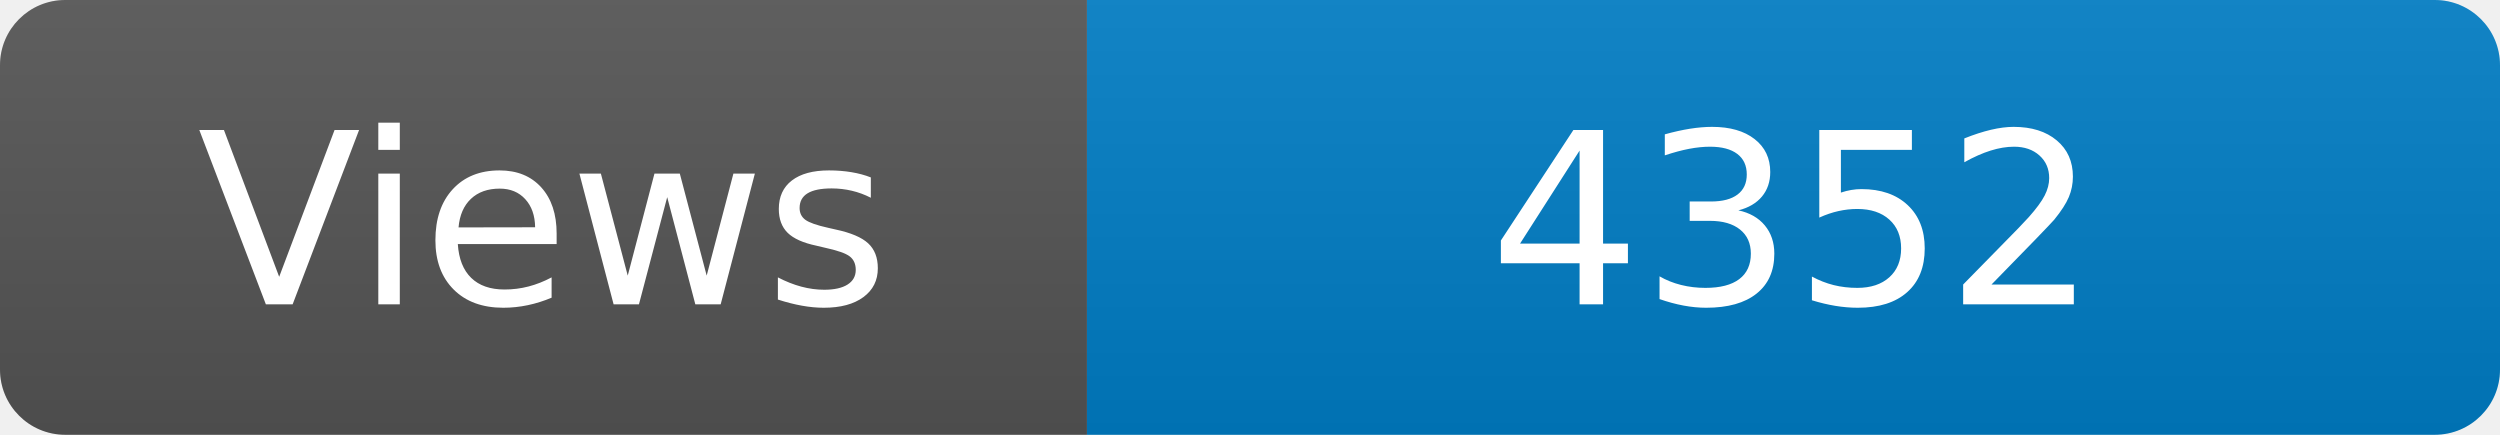
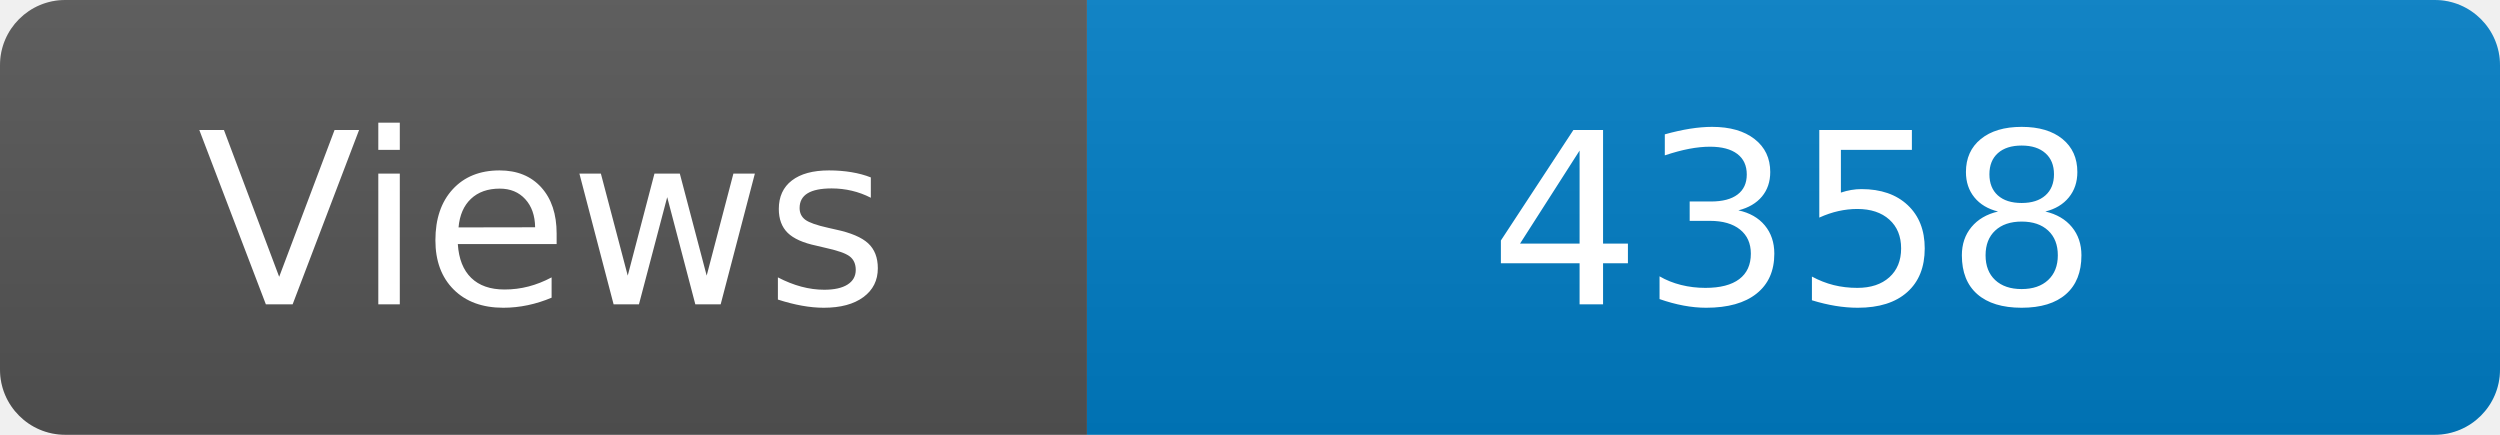
<svg xmlns="http://www.w3.org/2000/svg" width="115" height="20" role="img" aria-label="Maintained?: yes">
  <linearGradient id="s" x2="0" y2="100%">
    <stop offset="0" stop-color="#bbb" stop-opacity=".1" />
    <stop offset="1" stop-opacity=".1" />
  </linearGradient>
  <clipPath id="r">
    <rect width="115" height="20" rx="3" fill="#fff" />
  </clipPath>
  <g clip-path="url(#r)">
    <rect width="50" height="20" fill="#555" />
    <rect x="50" width="160" height="20" fill="#007ec6" />
    <rect width="115" height="20" fill="url(#s)" />
  </g>
  <g fill="#fff" text-anchor="middle" font-family="Verdana,Geneva,DejaVu Sans,sans-serif" font-size="110">
    <text x="250" y="140" transform="scale(.1)" fill="#fff">Views</text>
-     <text x="825" y="140" transform="scale(.1)" fill="#fff">4352</text>
+     <text x="825" y="140" transform="scale(.1)" fill="#fff">4358</text>
  </g>
</svg>
